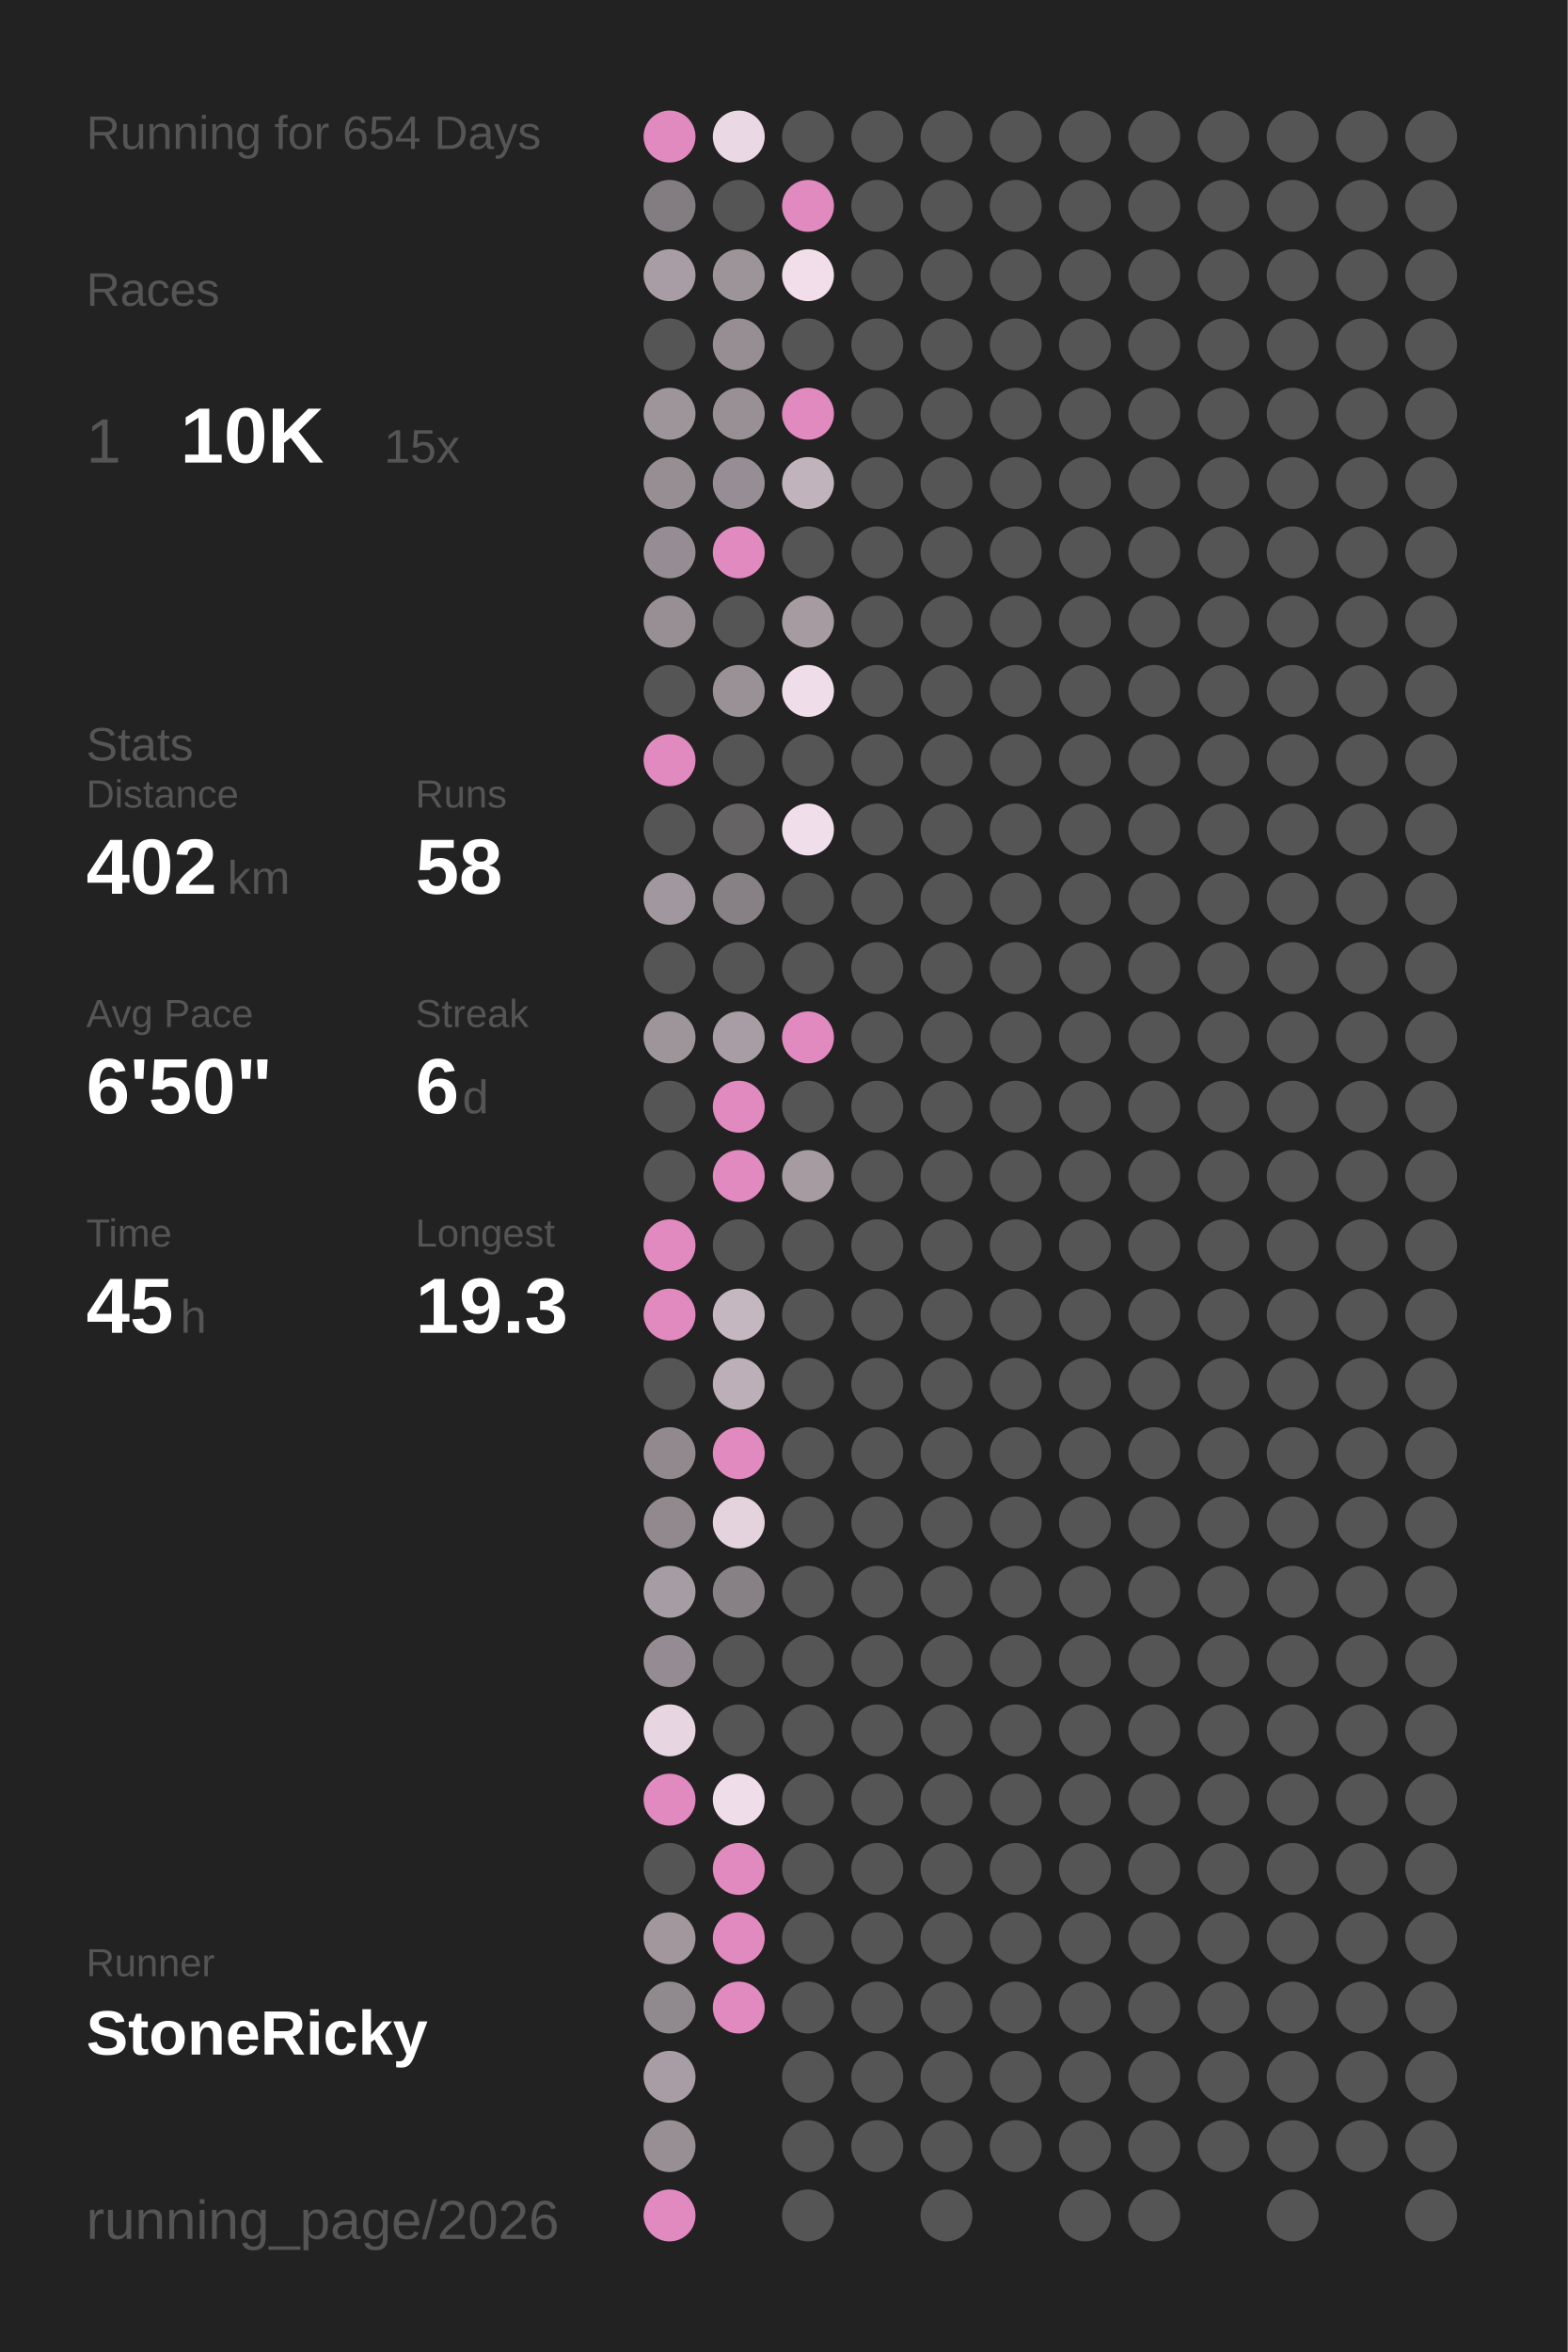
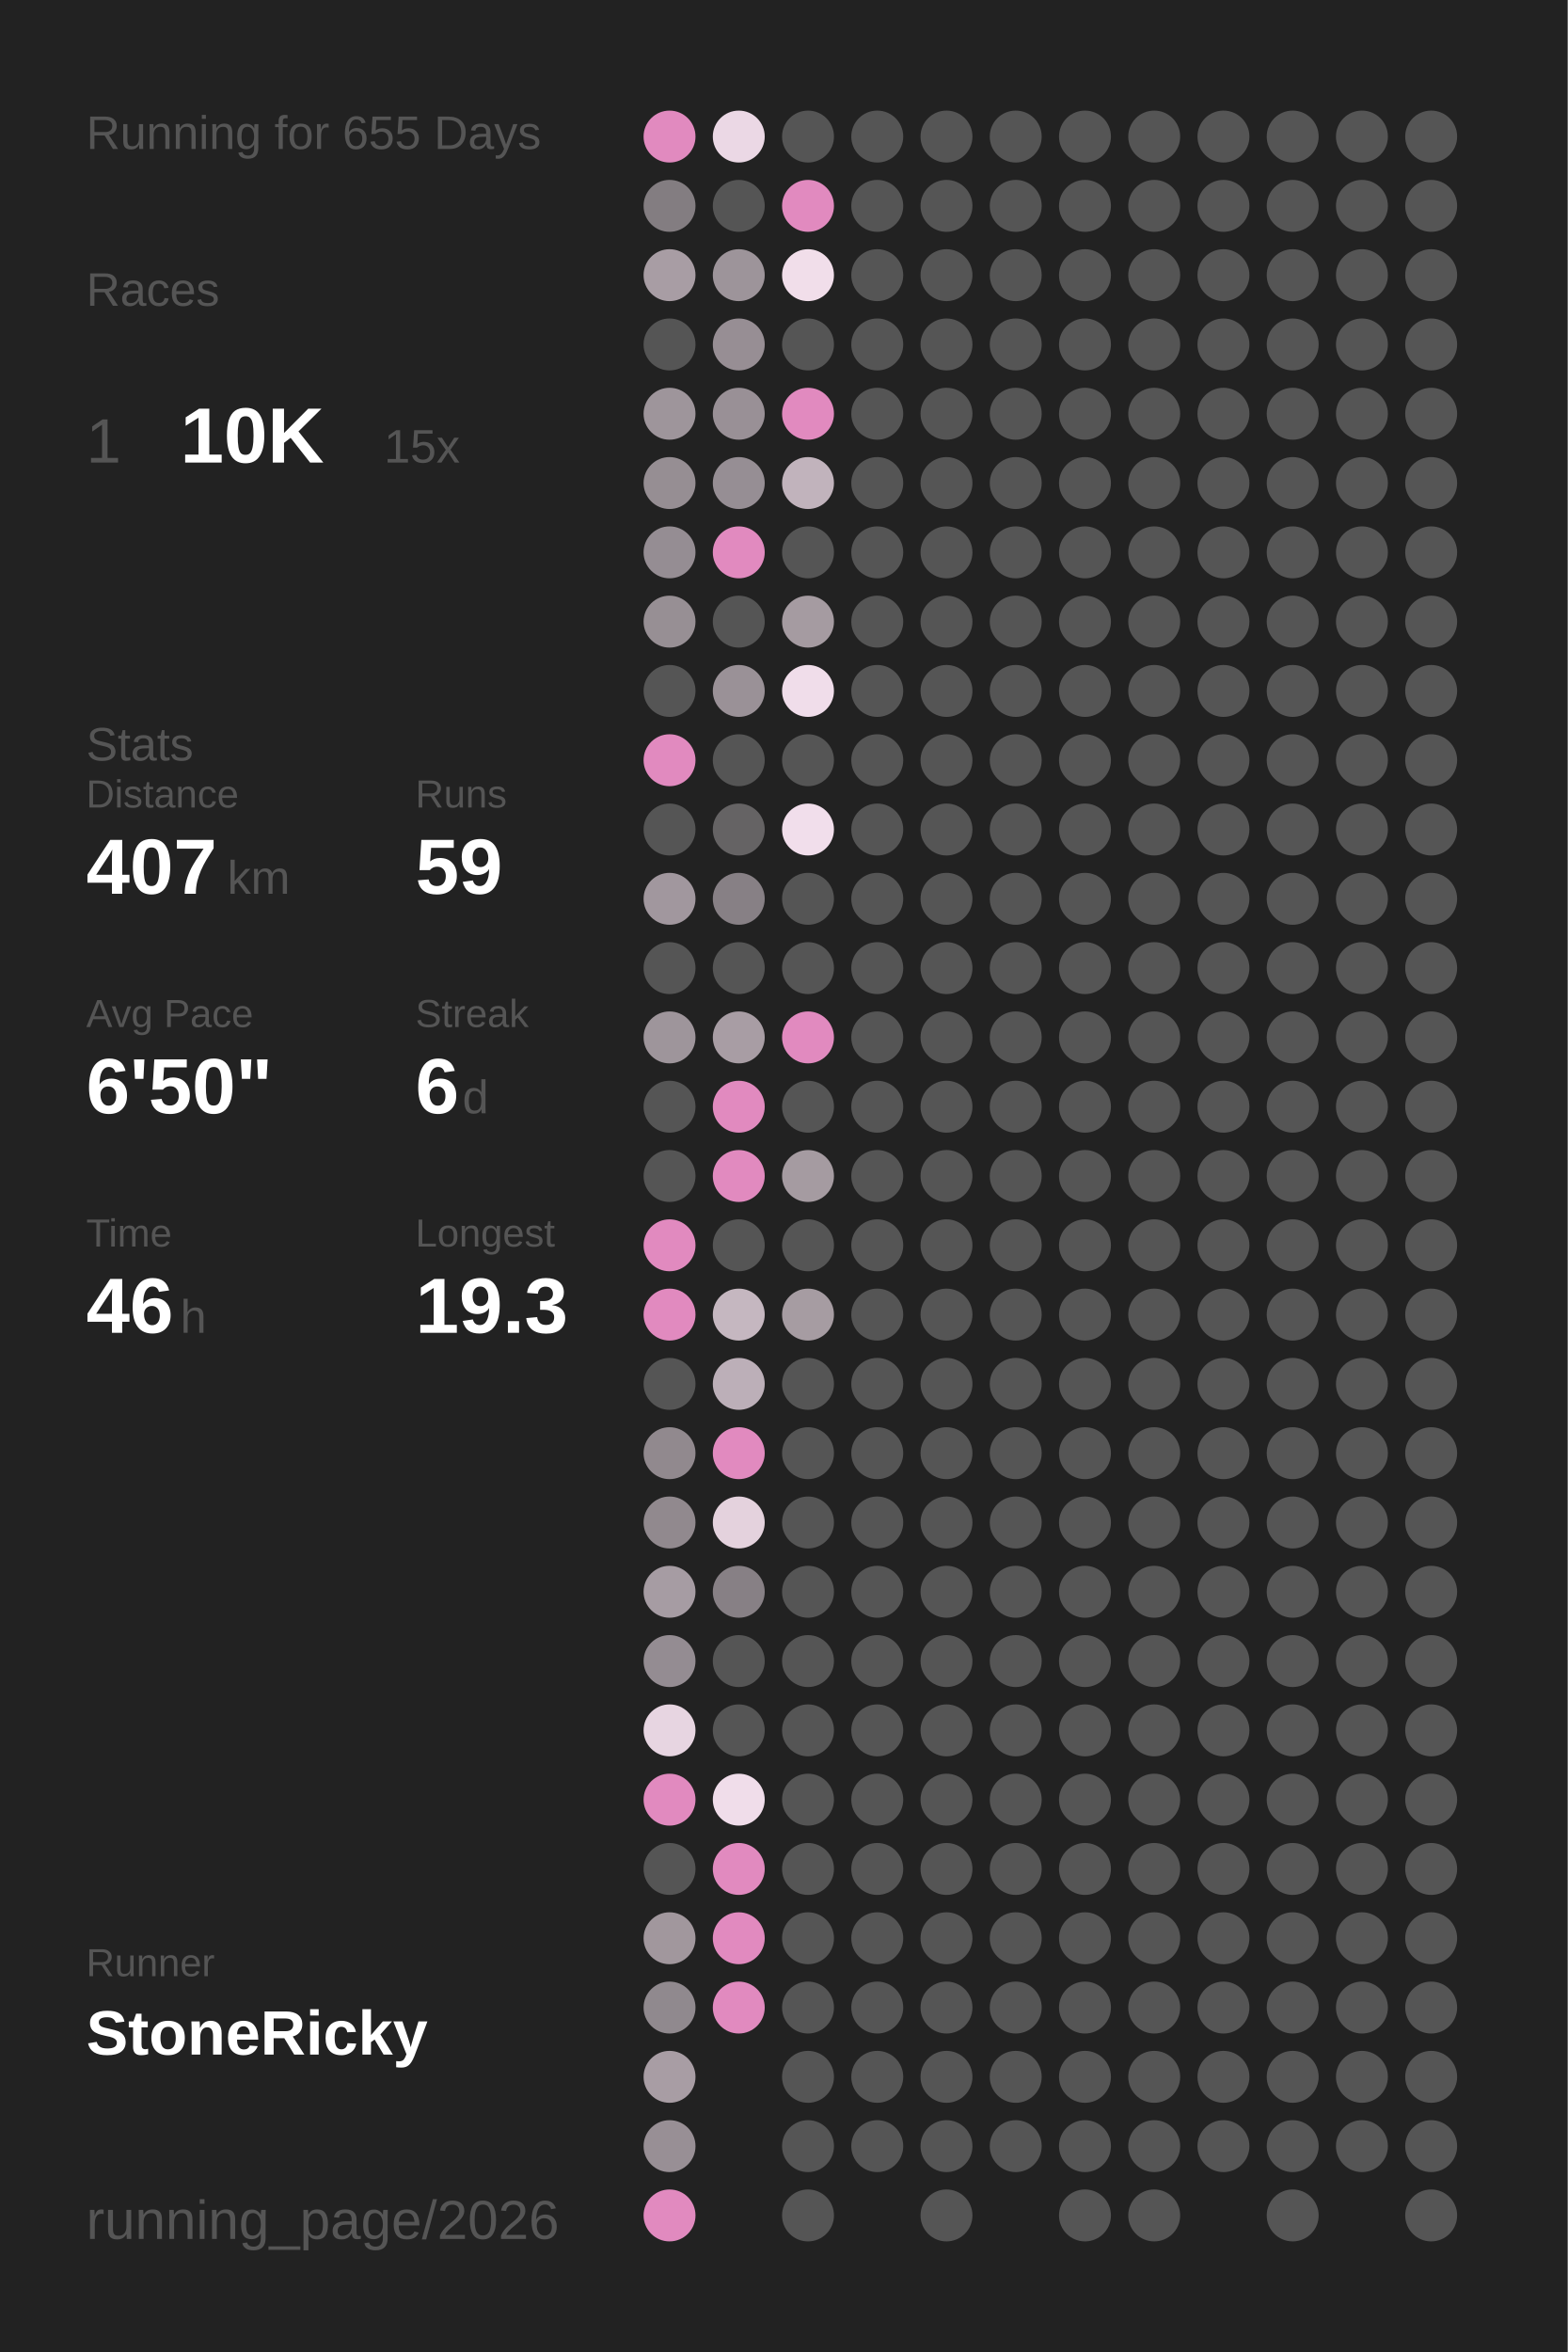
<svg xmlns="http://www.w3.org/2000/svg" baseProfile="full" height="300mm" version="1.1" viewBox="0,0,200,300" width="200mm">
  <defs />
  <rect fill="#222222" height="300" width="200" x="0" y="0" />
-   <text fill="#555555" style="font-size:6px; font-family:Arial;" x="11" y="19">Running for 654 Days</text>
+   <text fill="#555555" style="font-size:6px; font-family:Arial;" x="11" y="19">Running for 655 Days</text>
  <text fill="#555555" style="font-size:6px; font-family:Arial;" x="11" y="39">Races</text>
  <text fill="#555555" style="font-size:8px; font-family:Arial;" x="11" y="59">1</text>
  <text fill="#FFFFFF" style="font-size:10px; font-family:Arial; font-weight:bold;" x="23" y="59">10K</text>
  <text fill="#555555" style="font-size:6px; font-family:Arial;" x="49" y="59">15x</text>
  <text fill="#555555" style="font-size:6px; font-family:Arial;" x="11" y="97">Stats</text>
  <text fill="#555555" style="font-size:5px; font-family:Arial;" x="11" y="103">Distance</text>
-   <text fill="#FFFFFF" style="font-size:10px; font-family:Arial; font-weight:bold;" x="11" y="114">402</text>
+   <text fill="#FFFFFF" style="font-size:10px; font-family:Arial; font-weight:bold;" x="11" y="114">407</text>
  <text fill="#555555" style="font-size:6px; font-family:Arial;" x="29" y="114">km</text>
  <text fill="#555555" style="font-size:5px; font-family:Arial;" x="53" y="103">Runs</text>
-   <text fill="#FFFFFF" style="font-size:10px; font-family:Arial; font-weight:bold;" x="53" y="114">58</text>
+   <text fill="#FFFFFF" style="font-size:10px; font-family:Arial; font-weight:bold;" x="53" y="114">59</text>
  <text fill="#555555" style="font-size:5px; font-family:Arial;" x="11" y="131">Avg Pace</text>
  <text fill="#FFFFFF" style="font-size:10px; font-family:Arial; font-weight:bold;" x="11" y="142">6'50"</text>
  <text fill="#555555" style="font-size:5px; font-family:Arial;" x="53" y="131">Streak</text>
  <text fill="#FFFFFF" style="font-size:10px; font-family:Arial; font-weight:bold;" x="53" y="142">6</text>
  <text fill="#555555" style="font-size:6px; font-family:Arial;" x="59" y="142">d</text>
  <text fill="#555555" style="font-size:5px; font-family:Arial;" x="11" y="159">Time</text>
-   <text fill="#FFFFFF" style="font-size:10px; font-family:Arial; font-weight:bold;" x="11" y="170">45</text>
+   <text fill="#FFFFFF" style="font-size:10px; font-family:Arial; font-weight:bold;" x="11" y="170">46</text>
  <text fill="#555555" style="font-size:6px; font-family:Arial;" x="23" y="170">h</text>
  <text fill="#555555" style="font-size:5px; font-family:Arial;" x="53" y="159">Longest</text>
  <text fill="#FFFFFF" style="font-size:10px; font-family:Arial; font-weight:bold;" x="53" y="170">19.3</text>
  <text fill="#555555" style="font-size:5px; font-family:Arial;" x="11" y="252.065">Runner</text>
  <text fill="#FFFFFF" style="font-size:8px; font-family:Arial; font-weight:bold;" x="11" y="262.065">StoneRicky</text>
  <text fill="#555555" style="font-size:7px; font-family:Arial;" x="11" y="285.581">running_page/2026</text>
  <circle cx="85.417" cy="17.419" fill="#E18ABF" r="3.312" />
  <circle cx="85.417" cy="26.258" fill="#837d81" r="3.312" />
  <circle cx="85.417" cy="35.097" fill="#a89da4" r="3.312" />
  <circle cx="85.417" cy="43.935" fill="#555555" r="3.312" />
  <circle cx="85.417" cy="52.774" fill="#9e959b" r="3.312" />
  <circle cx="85.417" cy="61.613" fill="#968e93" r="3.312" />
  <circle cx="85.417" cy="70.452" fill="#958d93" r="3.312" />
  <circle cx="85.417" cy="79.29" fill="#978f94" r="3.312" />
  <circle cx="85.417" cy="88.129" fill="#555555" r="3.312" />
  <circle cx="85.417" cy="96.968" fill="#E18ABF" r="3.312" />
  <circle cx="85.417" cy="105.806" fill="#555555" r="3.312" />
  <circle cx="85.417" cy="114.645" fill="#a1979e" r="3.312" />
  <circle cx="85.417" cy="123.484" fill="#555555" r="3.312" />
  <circle cx="85.417" cy="132.323" fill="#9e959b" r="3.312" />
  <circle cx="85.417" cy="141.161" fill="#555555" r="3.312" />
  <circle cx="85.417" cy="150" fill="#555555" r="3.312" />
  <circle cx="85.417" cy="158.839" fill="#E18ABF" r="3.312" />
  <circle cx="85.417" cy="167.677" fill="#E18ABF" r="3.312" />
  <circle cx="85.417" cy="176.516" fill="#555555" r="3.312" />
  <circle cx="85.417" cy="185.355" fill="#91898e" r="3.312" />
  <circle cx="85.417" cy="194.194" fill="#91898e" r="3.312" />
  <circle cx="85.417" cy="203.032" fill="#a69ca3" r="3.312" />
  <circle cx="85.417" cy="211.871" fill="#948c92" r="3.312" />
  <circle cx="85.417" cy="220.71" fill="#e7d5e1" r="3.312" />
  <circle cx="85.417" cy="229.548" fill="#E18ABF" r="3.312" />
  <circle cx="85.417" cy="238.387" fill="#555555" r="3.312" />
  <circle cx="85.417" cy="247.226" fill="#a1979d" r="3.312" />
  <circle cx="85.417" cy="256.065" fill="#90898e" r="3.312" />
  <circle cx="85.417" cy="264.903" fill="#a89da4" r="3.312" />
  <circle cx="85.417" cy="273.742" fill="#988f95" r="3.312" />
  <circle cx="85.417" cy="282.581" fill="#E18ABF" r="3.312" />
  <circle cx="94.25" cy="17.419" fill="#ebd8e5" r="3.312" />
  <circle cx="94.25" cy="26.258" fill="#555555" r="3.312" />
  <circle cx="94.25" cy="35.097" fill="#9d949a" r="3.312" />
  <circle cx="94.25" cy="43.935" fill="#978e94" r="3.312" />
  <circle cx="94.25" cy="52.774" fill="#999096" r="3.312" />
  <circle cx="94.25" cy="61.613" fill="#968e94" r="3.312" />
  <circle cx="94.25" cy="70.452" fill="#E18ABF" r="3.312" />
  <circle cx="94.25" cy="79.29" fill="#555555" r="3.312" />
  <circle cx="94.25" cy="88.129" fill="#9a9197" r="3.312" />
  <circle cx="94.25" cy="96.968" fill="#555555" r="3.312" />
  <circle cx="94.25" cy="105.806" fill="#656364" r="3.312" />
  <circle cx="94.25" cy="114.645" fill="#878085" r="3.312" />
  <circle cx="94.25" cy="123.484" fill="#555555" r="3.312" />
  <circle cx="94.25" cy="132.323" fill="#a89da4" r="3.312" />
  <circle cx="94.25" cy="141.161" fill="#E18ABF" r="3.312" />
  <circle cx="94.25" cy="150" fill="#E18ABF" r="3.312" />
  <circle cx="94.25" cy="158.839" fill="#555555" r="3.312" />
  <circle cx="94.25" cy="167.677" fill="#c5b7c0" r="3.312" />
  <circle cx="94.25" cy="176.516" fill="#bcafb8" r="3.312" />
  <circle cx="94.25" cy="185.355" fill="#E18ABF" r="3.312" />
  <circle cx="94.25" cy="194.194" fill="#e4d2dd" r="3.312" />
  <circle cx="94.25" cy="203.032" fill="#878085" r="3.312" />
  <circle cx="94.25" cy="211.871" fill="#555555" r="3.312" />
  <circle cx="94.25" cy="220.71" fill="#555555" r="3.312" />
  <circle cx="94.25" cy="229.548" fill="#f0ddea" r="3.312" />
  <circle cx="94.25" cy="238.387" fill="#E18ABF" r="3.312" />
  <circle cx="94.25" cy="247.226" fill="#E18ABF" r="3.312" />
  <circle cx="94.25" cy="256.065" fill="#E18ABF" r="3.312" />
  <circle cx="103.083" cy="17.419" fill="#555555" r="3.312" />
  <circle cx="103.083" cy="26.258" fill="#E18ABF" r="3.312" />
  <circle cx="103.083" cy="35.097" fill="#f1deea" r="3.312" />
  <circle cx="103.083" cy="43.935" fill="#555555" r="3.312" />
  <circle cx="103.083" cy="52.774" fill="#E18ABF" r="3.312" />
  <circle cx="103.083" cy="61.613" fill="#c1b3bc" r="3.312" />
  <circle cx="103.083" cy="70.452" fill="#555555" r="3.312" />
  <circle cx="103.083" cy="79.29" fill="#a59ba1" r="3.312" />
  <circle cx="103.083" cy="88.129" fill="#f0ddea" r="3.312" />
  <circle cx="103.083" cy="96.968" fill="#555555" r="3.312" />
  <circle cx="103.083" cy="105.806" fill="#f1deeb" r="3.312" />
  <circle cx="103.083" cy="114.645" fill="#555555" r="3.312" />
  <circle cx="103.083" cy="123.484" fill="#555555" r="3.312" />
  <circle cx="103.083" cy="132.323" fill="#E18ABF" r="3.312" />
  <circle cx="103.083" cy="141.161" fill="#555555" r="3.312" />
  <circle cx="103.083" cy="150" fill="#a59ba1" r="3.312" />
  <circle cx="103.083" cy="158.839" fill="#555555" r="3.312" />
-   <circle cx="103.083" cy="167.677" fill="#555555" r="3.312" />
+   <circle cx="103.083" cy="167.677" fill="#a69ca2" r="3.312" />
  <circle cx="103.083" cy="176.516" fill="#555555" r="3.312" />
  <circle cx="103.083" cy="185.355" fill="#555555" r="3.312" />
  <circle cx="103.083" cy="194.194" fill="#555555" r="3.312" />
  <circle cx="103.083" cy="203.032" fill="#555555" r="3.312" />
  <circle cx="103.083" cy="211.871" fill="#555555" r="3.312" />
  <circle cx="103.083" cy="220.71" fill="#555555" r="3.312" />
  <circle cx="103.083" cy="229.548" fill="#555555" r="3.312" />
  <circle cx="103.083" cy="238.387" fill="#555555" r="3.312" />
  <circle cx="103.083" cy="247.226" fill="#555555" r="3.312" />
  <circle cx="103.083" cy="256.065" fill="#555555" r="3.312" />
  <circle cx="103.083" cy="264.903" fill="#555555" r="3.312" />
  <circle cx="103.083" cy="273.742" fill="#555555" r="3.312" />
  <circle cx="103.083" cy="282.581" fill="#555555" r="3.312" />
  <circle cx="111.917" cy="17.419" fill="#555555" r="3.312" />
  <circle cx="111.917" cy="26.258" fill="#555555" r="3.312" />
  <circle cx="111.917" cy="35.097" fill="#555555" r="3.312" />
  <circle cx="111.917" cy="43.935" fill="#555555" r="3.312" />
  <circle cx="111.917" cy="52.774" fill="#555555" r="3.312" />
  <circle cx="111.917" cy="61.613" fill="#555555" r="3.312" />
  <circle cx="111.917" cy="70.452" fill="#555555" r="3.312" />
  <circle cx="111.917" cy="79.29" fill="#555555" r="3.312" />
  <circle cx="111.917" cy="88.129" fill="#555555" r="3.312" />
  <circle cx="111.917" cy="96.968" fill="#555555" r="3.312" />
  <circle cx="111.917" cy="105.806" fill="#555555" r="3.312" />
  <circle cx="111.917" cy="114.645" fill="#555555" r="3.312" />
  <circle cx="111.917" cy="123.484" fill="#555555" r="3.312" />
  <circle cx="111.917" cy="132.323" fill="#555555" r="3.312" />
  <circle cx="111.917" cy="141.161" fill="#555555" r="3.312" />
  <circle cx="111.917" cy="150" fill="#555555" r="3.312" />
  <circle cx="111.917" cy="158.839" fill="#555555" r="3.312" />
  <circle cx="111.917" cy="167.677" fill="#555555" r="3.312" />
  <circle cx="111.917" cy="176.516" fill="#555555" r="3.312" />
  <circle cx="111.917" cy="185.355" fill="#555555" r="3.312" />
  <circle cx="111.917" cy="194.194" fill="#555555" r="3.312" />
  <circle cx="111.917" cy="203.032" fill="#555555" r="3.312" />
  <circle cx="111.917" cy="211.871" fill="#555555" r="3.312" />
  <circle cx="111.917" cy="220.71" fill="#555555" r="3.312" />
  <circle cx="111.917" cy="229.548" fill="#555555" r="3.312" />
  <circle cx="111.917" cy="238.387" fill="#555555" r="3.312" />
  <circle cx="111.917" cy="247.226" fill="#555555" r="3.312" />
  <circle cx="111.917" cy="256.065" fill="#555555" r="3.312" />
  <circle cx="111.917" cy="264.903" fill="#555555" r="3.312" />
  <circle cx="111.917" cy="273.742" fill="#555555" r="3.312" />
  <circle cx="120.75" cy="17.419" fill="#555555" r="3.312" />
  <circle cx="120.75" cy="26.258" fill="#555555" r="3.312" />
  <circle cx="120.75" cy="35.097" fill="#555555" r="3.312" />
  <circle cx="120.75" cy="43.935" fill="#555555" r="3.312" />
  <circle cx="120.75" cy="52.774" fill="#555555" r="3.312" />
  <circle cx="120.75" cy="61.613" fill="#555555" r="3.312" />
  <circle cx="120.75" cy="70.452" fill="#555555" r="3.312" />
  <circle cx="120.75" cy="79.29" fill="#555555" r="3.312" />
  <circle cx="120.75" cy="88.129" fill="#555555" r="3.312" />
  <circle cx="120.75" cy="96.968" fill="#555555" r="3.312" />
  <circle cx="120.75" cy="105.806" fill="#555555" r="3.312" />
  <circle cx="120.75" cy="114.645" fill="#555555" r="3.312" />
  <circle cx="120.75" cy="123.484" fill="#555555" r="3.312" />
  <circle cx="120.75" cy="132.323" fill="#555555" r="3.312" />
  <circle cx="120.75" cy="141.161" fill="#555555" r="3.312" />
  <circle cx="120.75" cy="150" fill="#555555" r="3.312" />
  <circle cx="120.75" cy="158.839" fill="#555555" r="3.312" />
  <circle cx="120.75" cy="167.677" fill="#555555" r="3.312" />
  <circle cx="120.75" cy="176.516" fill="#555555" r="3.312" />
  <circle cx="120.75" cy="185.355" fill="#555555" r="3.312" />
  <circle cx="120.75" cy="194.194" fill="#555555" r="3.312" />
  <circle cx="120.75" cy="203.032" fill="#555555" r="3.312" />
  <circle cx="120.75" cy="211.871" fill="#555555" r="3.312" />
  <circle cx="120.75" cy="220.71" fill="#555555" r="3.312" />
  <circle cx="120.75" cy="229.548" fill="#555555" r="3.312" />
  <circle cx="120.75" cy="238.387" fill="#555555" r="3.312" />
  <circle cx="120.75" cy="247.226" fill="#555555" r="3.312" />
  <circle cx="120.75" cy="256.065" fill="#555555" r="3.312" />
  <circle cx="120.75" cy="264.903" fill="#555555" r="3.312" />
  <circle cx="120.75" cy="273.742" fill="#555555" r="3.312" />
  <circle cx="120.75" cy="282.581" fill="#555555" r="3.312" />
  <circle cx="129.583" cy="17.419" fill="#555555" r="3.312" />
  <circle cx="129.583" cy="26.258" fill="#555555" r="3.312" />
  <circle cx="129.583" cy="35.097" fill="#555555" r="3.312" />
  <circle cx="129.583" cy="43.935" fill="#555555" r="3.312" />
  <circle cx="129.583" cy="52.774" fill="#555555" r="3.312" />
  <circle cx="129.583" cy="61.613" fill="#555555" r="3.312" />
  <circle cx="129.583" cy="70.452" fill="#555555" r="3.312" />
  <circle cx="129.583" cy="79.29" fill="#555555" r="3.312" />
  <circle cx="129.583" cy="88.129" fill="#555555" r="3.312" />
  <circle cx="129.583" cy="96.968" fill="#555555" r="3.312" />
  <circle cx="129.583" cy="105.806" fill="#555555" r="3.312" />
  <circle cx="129.583" cy="114.645" fill="#555555" r="3.312" />
  <circle cx="129.583" cy="123.484" fill="#555555" r="3.312" />
  <circle cx="129.583" cy="132.323" fill="#555555" r="3.312" />
  <circle cx="129.583" cy="141.161" fill="#555555" r="3.312" />
  <circle cx="129.583" cy="150" fill="#555555" r="3.312" />
  <circle cx="129.583" cy="158.839" fill="#555555" r="3.312" />
  <circle cx="129.583" cy="167.677" fill="#555555" r="3.312" />
  <circle cx="129.583" cy="176.516" fill="#555555" r="3.312" />
  <circle cx="129.583" cy="185.355" fill="#555555" r="3.312" />
  <circle cx="129.583" cy="194.194" fill="#555555" r="3.312" />
  <circle cx="129.583" cy="203.032" fill="#555555" r="3.312" />
  <circle cx="129.583" cy="211.871" fill="#555555" r="3.312" />
  <circle cx="129.583" cy="220.71" fill="#555555" r="3.312" />
  <circle cx="129.583" cy="229.548" fill="#555555" r="3.312" />
  <circle cx="129.583" cy="238.387" fill="#555555" r="3.312" />
  <circle cx="129.583" cy="247.226" fill="#555555" r="3.312" />
  <circle cx="129.583" cy="256.065" fill="#555555" r="3.312" />
  <circle cx="129.583" cy="264.903" fill="#555555" r="3.312" />
  <circle cx="129.583" cy="273.742" fill="#555555" r="3.312" />
  <circle cx="138.417" cy="17.419" fill="#555555" r="3.312" />
  <circle cx="138.417" cy="26.258" fill="#555555" r="3.312" />
  <circle cx="138.417" cy="35.097" fill="#555555" r="3.312" />
  <circle cx="138.417" cy="43.935" fill="#555555" r="3.312" />
  <circle cx="138.417" cy="52.774" fill="#555555" r="3.312" />
  <circle cx="138.417" cy="61.613" fill="#555555" r="3.312" />
  <circle cx="138.417" cy="70.452" fill="#555555" r="3.312" />
  <circle cx="138.417" cy="79.29" fill="#555555" r="3.312" />
  <circle cx="138.417" cy="88.129" fill="#555555" r="3.312" />
  <circle cx="138.417" cy="96.968" fill="#555555" r="3.312" />
  <circle cx="138.417" cy="105.806" fill="#555555" r="3.312" />
  <circle cx="138.417" cy="114.645" fill="#555555" r="3.312" />
  <circle cx="138.417" cy="123.484" fill="#555555" r="3.312" />
  <circle cx="138.417" cy="132.323" fill="#555555" r="3.312" />
  <circle cx="138.417" cy="141.161" fill="#555555" r="3.312" />
  <circle cx="138.417" cy="150" fill="#555555" r="3.312" />
  <circle cx="138.417" cy="158.839" fill="#555555" r="3.312" />
  <circle cx="138.417" cy="167.677" fill="#555555" r="3.312" />
  <circle cx="138.417" cy="176.516" fill="#555555" r="3.312" />
  <circle cx="138.417" cy="185.355" fill="#555555" r="3.312" />
  <circle cx="138.417" cy="194.194" fill="#555555" r="3.312" />
  <circle cx="138.417" cy="203.032" fill="#555555" r="3.312" />
  <circle cx="138.417" cy="211.871" fill="#555555" r="3.312" />
  <circle cx="138.417" cy="220.71" fill="#555555" r="3.312" />
  <circle cx="138.417" cy="229.548" fill="#555555" r="3.312" />
  <circle cx="138.417" cy="238.387" fill="#555555" r="3.312" />
  <circle cx="138.417" cy="247.226" fill="#555555" r="3.312" />
  <circle cx="138.417" cy="256.065" fill="#555555" r="3.312" />
  <circle cx="138.417" cy="264.903" fill="#555555" r="3.312" />
  <circle cx="138.417" cy="273.742" fill="#555555" r="3.312" />
  <circle cx="138.417" cy="282.581" fill="#555555" r="3.312" />
  <circle cx="147.25" cy="17.419" fill="#555555" r="3.312" />
  <circle cx="147.25" cy="26.258" fill="#555555" r="3.312" />
  <circle cx="147.25" cy="35.097" fill="#555555" r="3.312" />
  <circle cx="147.25" cy="43.935" fill="#555555" r="3.312" />
  <circle cx="147.25" cy="52.774" fill="#555555" r="3.312" />
  <circle cx="147.25" cy="61.613" fill="#555555" r="3.312" />
  <circle cx="147.25" cy="70.452" fill="#555555" r="3.312" />
  <circle cx="147.25" cy="79.29" fill="#555555" r="3.312" />
  <circle cx="147.25" cy="88.129" fill="#555555" r="3.312" />
  <circle cx="147.25" cy="96.968" fill="#555555" r="3.312" />
  <circle cx="147.25" cy="105.806" fill="#555555" r="3.312" />
  <circle cx="147.25" cy="114.645" fill="#555555" r="3.312" />
  <circle cx="147.25" cy="123.484" fill="#555555" r="3.312" />
  <circle cx="147.25" cy="132.323" fill="#555555" r="3.312" />
  <circle cx="147.25" cy="141.161" fill="#555555" r="3.312" />
  <circle cx="147.25" cy="150" fill="#555555" r="3.312" />
  <circle cx="147.25" cy="158.839" fill="#555555" r="3.312" />
  <circle cx="147.25" cy="167.677" fill="#555555" r="3.312" />
  <circle cx="147.25" cy="176.516" fill="#555555" r="3.312" />
  <circle cx="147.25" cy="185.355" fill="#555555" r="3.312" />
  <circle cx="147.25" cy="194.194" fill="#555555" r="3.312" />
  <circle cx="147.25" cy="203.032" fill="#555555" r="3.312" />
  <circle cx="147.25" cy="211.871" fill="#555555" r="3.312" />
  <circle cx="147.25" cy="220.71" fill="#555555" r="3.312" />
  <circle cx="147.25" cy="229.548" fill="#555555" r="3.312" />
  <circle cx="147.25" cy="238.387" fill="#555555" r="3.312" />
  <circle cx="147.25" cy="247.226" fill="#555555" r="3.312" />
  <circle cx="147.25" cy="256.065" fill="#555555" r="3.312" />
  <circle cx="147.25" cy="264.903" fill="#555555" r="3.312" />
  <circle cx="147.25" cy="273.742" fill="#555555" r="3.312" />
  <circle cx="147.25" cy="282.581" fill="#555555" r="3.312" />
  <circle cx="156.083" cy="17.419" fill="#555555" r="3.312" />
  <circle cx="156.083" cy="26.258" fill="#555555" r="3.312" />
  <circle cx="156.083" cy="35.097" fill="#555555" r="3.312" />
  <circle cx="156.083" cy="43.935" fill="#555555" r="3.312" />
  <circle cx="156.083" cy="52.774" fill="#555555" r="3.312" />
  <circle cx="156.083" cy="61.613" fill="#555555" r="3.312" />
  <circle cx="156.083" cy="70.452" fill="#555555" r="3.312" />
  <circle cx="156.083" cy="79.29" fill="#555555" r="3.312" />
  <circle cx="156.083" cy="88.129" fill="#555555" r="3.312" />
  <circle cx="156.083" cy="96.968" fill="#555555" r="3.312" />
  <circle cx="156.083" cy="105.806" fill="#555555" r="3.312" />
  <circle cx="156.083" cy="114.645" fill="#555555" r="3.312" />
  <circle cx="156.083" cy="123.484" fill="#555555" r="3.312" />
  <circle cx="156.083" cy="132.323" fill="#555555" r="3.312" />
  <circle cx="156.083" cy="141.161" fill="#555555" r="3.312" />
  <circle cx="156.083" cy="150" fill="#555555" r="3.312" />
  <circle cx="156.083" cy="158.839" fill="#555555" r="3.312" />
  <circle cx="156.083" cy="167.677" fill="#555555" r="3.312" />
  <circle cx="156.083" cy="176.516" fill="#555555" r="3.312" />
  <circle cx="156.083" cy="185.355" fill="#555555" r="3.312" />
  <circle cx="156.083" cy="194.194" fill="#555555" r="3.312" />
  <circle cx="156.083" cy="203.032" fill="#555555" r="3.312" />
  <circle cx="156.083" cy="211.871" fill="#555555" r="3.312" />
  <circle cx="156.083" cy="220.71" fill="#555555" r="3.312" />
  <circle cx="156.083" cy="229.548" fill="#555555" r="3.312" />
  <circle cx="156.083" cy="238.387" fill="#555555" r="3.312" />
  <circle cx="156.083" cy="247.226" fill="#555555" r="3.312" />
  <circle cx="156.083" cy="256.065" fill="#555555" r="3.312" />
  <circle cx="156.083" cy="264.903" fill="#555555" r="3.312" />
  <circle cx="156.083" cy="273.742" fill="#555555" r="3.312" />
  <circle cx="164.917" cy="17.419" fill="#555555" r="3.312" />
  <circle cx="164.917" cy="26.258" fill="#555555" r="3.312" />
  <circle cx="164.917" cy="35.097" fill="#555555" r="3.312" />
  <circle cx="164.917" cy="43.935" fill="#555555" r="3.312" />
  <circle cx="164.917" cy="52.774" fill="#555555" r="3.312" />
  <circle cx="164.917" cy="61.613" fill="#555555" r="3.312" />
  <circle cx="164.917" cy="70.452" fill="#555555" r="3.312" />
  <circle cx="164.917" cy="79.29" fill="#555555" r="3.312" />
  <circle cx="164.917" cy="88.129" fill="#555555" r="3.312" />
  <circle cx="164.917" cy="96.968" fill="#555555" r="3.312" />
  <circle cx="164.917" cy="105.806" fill="#555555" r="3.312" />
  <circle cx="164.917" cy="114.645" fill="#555555" r="3.312" />
  <circle cx="164.917" cy="123.484" fill="#555555" r="3.312" />
  <circle cx="164.917" cy="132.323" fill="#555555" r="3.312" />
  <circle cx="164.917" cy="141.161" fill="#555555" r="3.312" />
  <circle cx="164.917" cy="150" fill="#555555" r="3.312" />
  <circle cx="164.917" cy="158.839" fill="#555555" r="3.312" />
  <circle cx="164.917" cy="167.677" fill="#555555" r="3.312" />
  <circle cx="164.917" cy="176.516" fill="#555555" r="3.312" />
  <circle cx="164.917" cy="185.355" fill="#555555" r="3.312" />
  <circle cx="164.917" cy="194.194" fill="#555555" r="3.312" />
  <circle cx="164.917" cy="203.032" fill="#555555" r="3.312" />
  <circle cx="164.917" cy="211.871" fill="#555555" r="3.312" />
  <circle cx="164.917" cy="220.71" fill="#555555" r="3.312" />
  <circle cx="164.917" cy="229.548" fill="#555555" r="3.312" />
  <circle cx="164.917" cy="238.387" fill="#555555" r="3.312" />
  <circle cx="164.917" cy="247.226" fill="#555555" r="3.312" />
  <circle cx="164.917" cy="256.065" fill="#555555" r="3.312" />
  <circle cx="164.917" cy="264.903" fill="#555555" r="3.312" />
  <circle cx="164.917" cy="273.742" fill="#555555" r="3.312" />
  <circle cx="164.917" cy="282.581" fill="#555555" r="3.312" />
  <circle cx="173.75" cy="17.419" fill="#555555" r="3.312" />
  <circle cx="173.75" cy="26.258" fill="#555555" r="3.312" />
  <circle cx="173.75" cy="35.097" fill="#555555" r="3.312" />
  <circle cx="173.75" cy="43.935" fill="#555555" r="3.312" />
  <circle cx="173.75" cy="52.774" fill="#555555" r="3.312" />
  <circle cx="173.75" cy="61.613" fill="#555555" r="3.312" />
  <circle cx="173.75" cy="70.452" fill="#555555" r="3.312" />
  <circle cx="173.75" cy="79.29" fill="#555555" r="3.312" />
  <circle cx="173.75" cy="88.129" fill="#555555" r="3.312" />
  <circle cx="173.75" cy="96.968" fill="#555555" r="3.312" />
  <circle cx="173.75" cy="105.806" fill="#555555" r="3.312" />
  <circle cx="173.75" cy="114.645" fill="#555555" r="3.312" />
  <circle cx="173.75" cy="123.484" fill="#555555" r="3.312" />
  <circle cx="173.75" cy="132.323" fill="#555555" r="3.312" />
  <circle cx="173.75" cy="141.161" fill="#555555" r="3.312" />
  <circle cx="173.75" cy="150" fill="#555555" r="3.312" />
  <circle cx="173.75" cy="158.839" fill="#555555" r="3.312" />
  <circle cx="173.75" cy="167.677" fill="#555555" r="3.312" />
  <circle cx="173.75" cy="176.516" fill="#555555" r="3.312" />
  <circle cx="173.75" cy="185.355" fill="#555555" r="3.312" />
  <circle cx="173.75" cy="194.194" fill="#555555" r="3.312" />
  <circle cx="173.75" cy="203.032" fill="#555555" r="3.312" />
  <circle cx="173.75" cy="211.871" fill="#555555" r="3.312" />
  <circle cx="173.75" cy="220.71" fill="#555555" r="3.312" />
  <circle cx="173.75" cy="229.548" fill="#555555" r="3.312" />
  <circle cx="173.75" cy="238.387" fill="#555555" r="3.312" />
  <circle cx="173.75" cy="247.226" fill="#555555" r="3.312" />
  <circle cx="173.75" cy="256.065" fill="#555555" r="3.312" />
  <circle cx="173.75" cy="264.903" fill="#555555" r="3.312" />
  <circle cx="173.75" cy="273.742" fill="#555555" r="3.312" />
  <circle cx="182.583" cy="17.419" fill="#555555" r="3.312" />
  <circle cx="182.583" cy="26.258" fill="#555555" r="3.312" />
  <circle cx="182.583" cy="35.097" fill="#555555" r="3.312" />
  <circle cx="182.583" cy="43.935" fill="#555555" r="3.312" />
  <circle cx="182.583" cy="52.774" fill="#555555" r="3.312" />
  <circle cx="182.583" cy="61.613" fill="#555555" r="3.312" />
  <circle cx="182.583" cy="70.452" fill="#555555" r="3.312" />
  <circle cx="182.583" cy="79.29" fill="#555555" r="3.312" />
  <circle cx="182.583" cy="88.129" fill="#555555" r="3.312" />
  <circle cx="182.583" cy="96.968" fill="#555555" r="3.312" />
  <circle cx="182.583" cy="105.806" fill="#555555" r="3.312" />
  <circle cx="182.583" cy="114.645" fill="#555555" r="3.312" />
  <circle cx="182.583" cy="123.484" fill="#555555" r="3.312" />
  <circle cx="182.583" cy="132.323" fill="#555555" r="3.312" />
  <circle cx="182.583" cy="141.161" fill="#555555" r="3.312" />
  <circle cx="182.583" cy="150" fill="#555555" r="3.312" />
  <circle cx="182.583" cy="158.839" fill="#555555" r="3.312" />
  <circle cx="182.583" cy="167.677" fill="#555555" r="3.312" />
  <circle cx="182.583" cy="176.516" fill="#555555" r="3.312" />
  <circle cx="182.583" cy="185.355" fill="#555555" r="3.312" />
  <circle cx="182.583" cy="194.194" fill="#555555" r="3.312" />
  <circle cx="182.583" cy="203.032" fill="#555555" r="3.312" />
  <circle cx="182.583" cy="211.871" fill="#555555" r="3.312" />
  <circle cx="182.583" cy="220.71" fill="#555555" r="3.312" />
  <circle cx="182.583" cy="229.548" fill="#555555" r="3.312" />
  <circle cx="182.583" cy="238.387" fill="#555555" r="3.312" />
  <circle cx="182.583" cy="247.226" fill="#555555" r="3.312" />
  <circle cx="182.583" cy="256.065" fill="#555555" r="3.312" />
  <circle cx="182.583" cy="264.903" fill="#555555" r="3.312" />
  <circle cx="182.583" cy="273.742" fill="#555555" r="3.312" />
  <circle cx="182.583" cy="282.581" fill="#555555" r="3.312" />
</svg>
